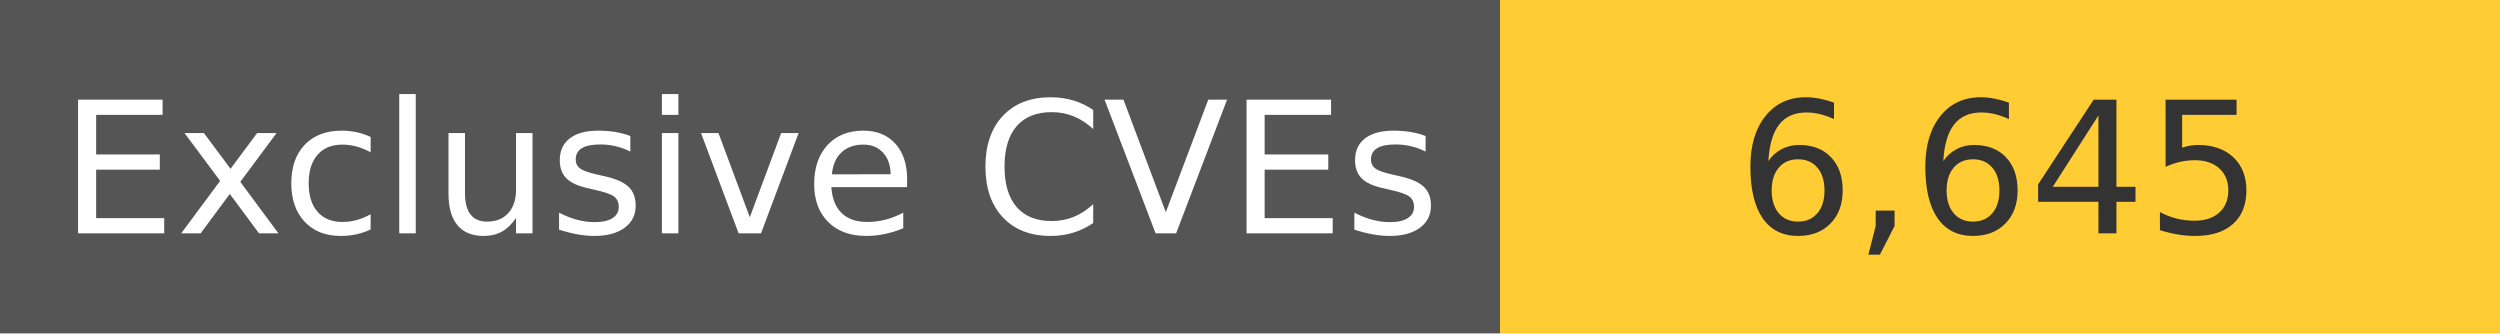
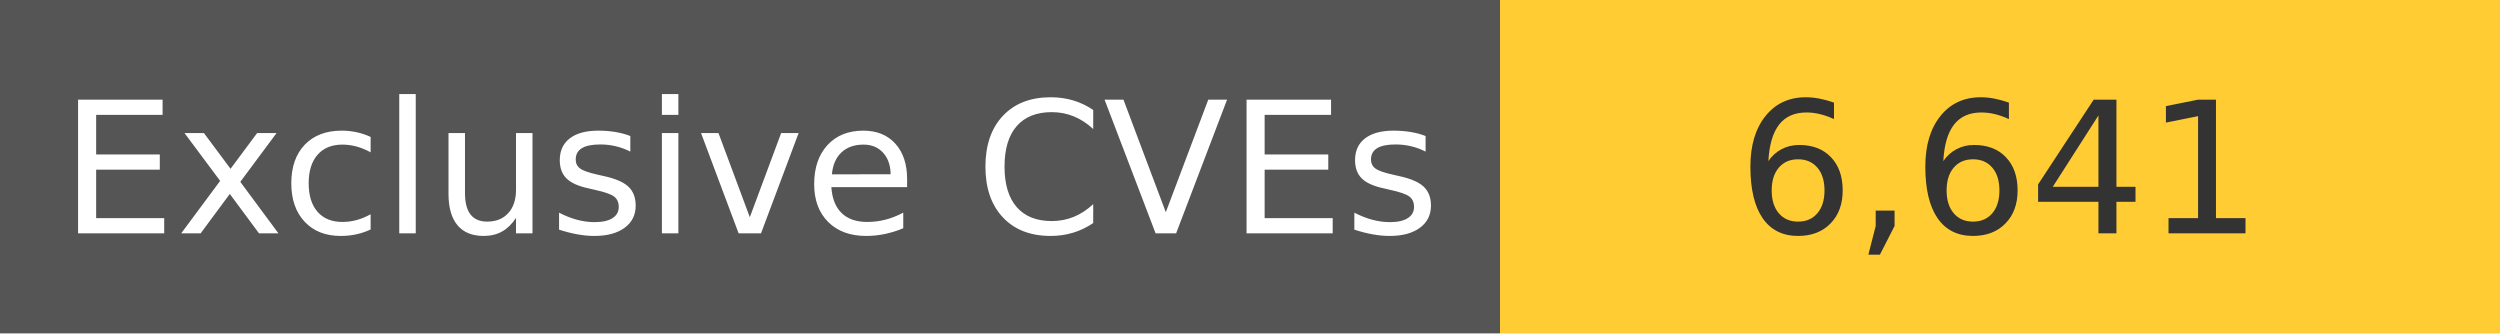
<svg xmlns="http://www.w3.org/2000/svg" width="150" height="20" role="img">
  <linearGradient id="s" x2="0" y2="100%">
    <stop offset="0" stop-color="#bbb" stop-opacity=".1" />
    <stop offset="1" stop-opacity=".1" />
  </linearGradient>
  <g>
    <rect width="90" height="20" fill="#555" />
    <rect x="90" width="267" height="20" fill="#ffcc33" />
  </g>
  <g fill="#fff" text-anchor="middle" font-family="Verdana,Geneva,DejaVu Sans,sans-serif" text-rendering="geometricPrecision" font-size="110">
    <text x="450" y="140" transform="scale(.1)" fill="#fff">
            Exclusive CVEs
        </text>
    <text x="1200" y="140" transform="scale(.1)" fill="#333">
-             6,645
+             6,641
        </text>
  </g>
</svg>
